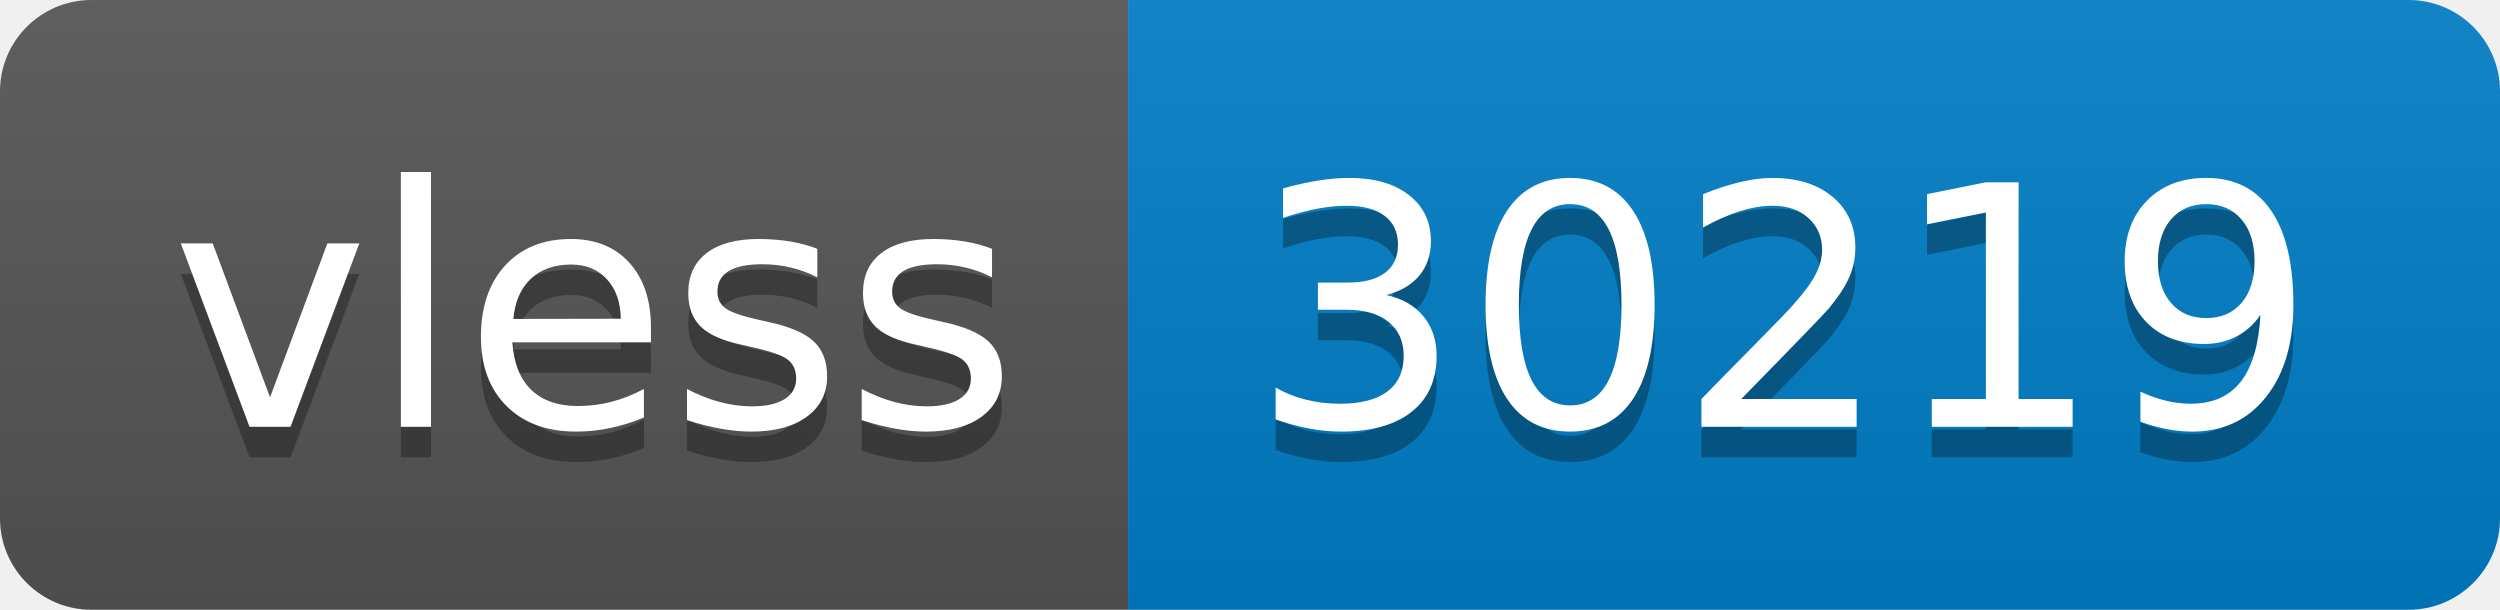
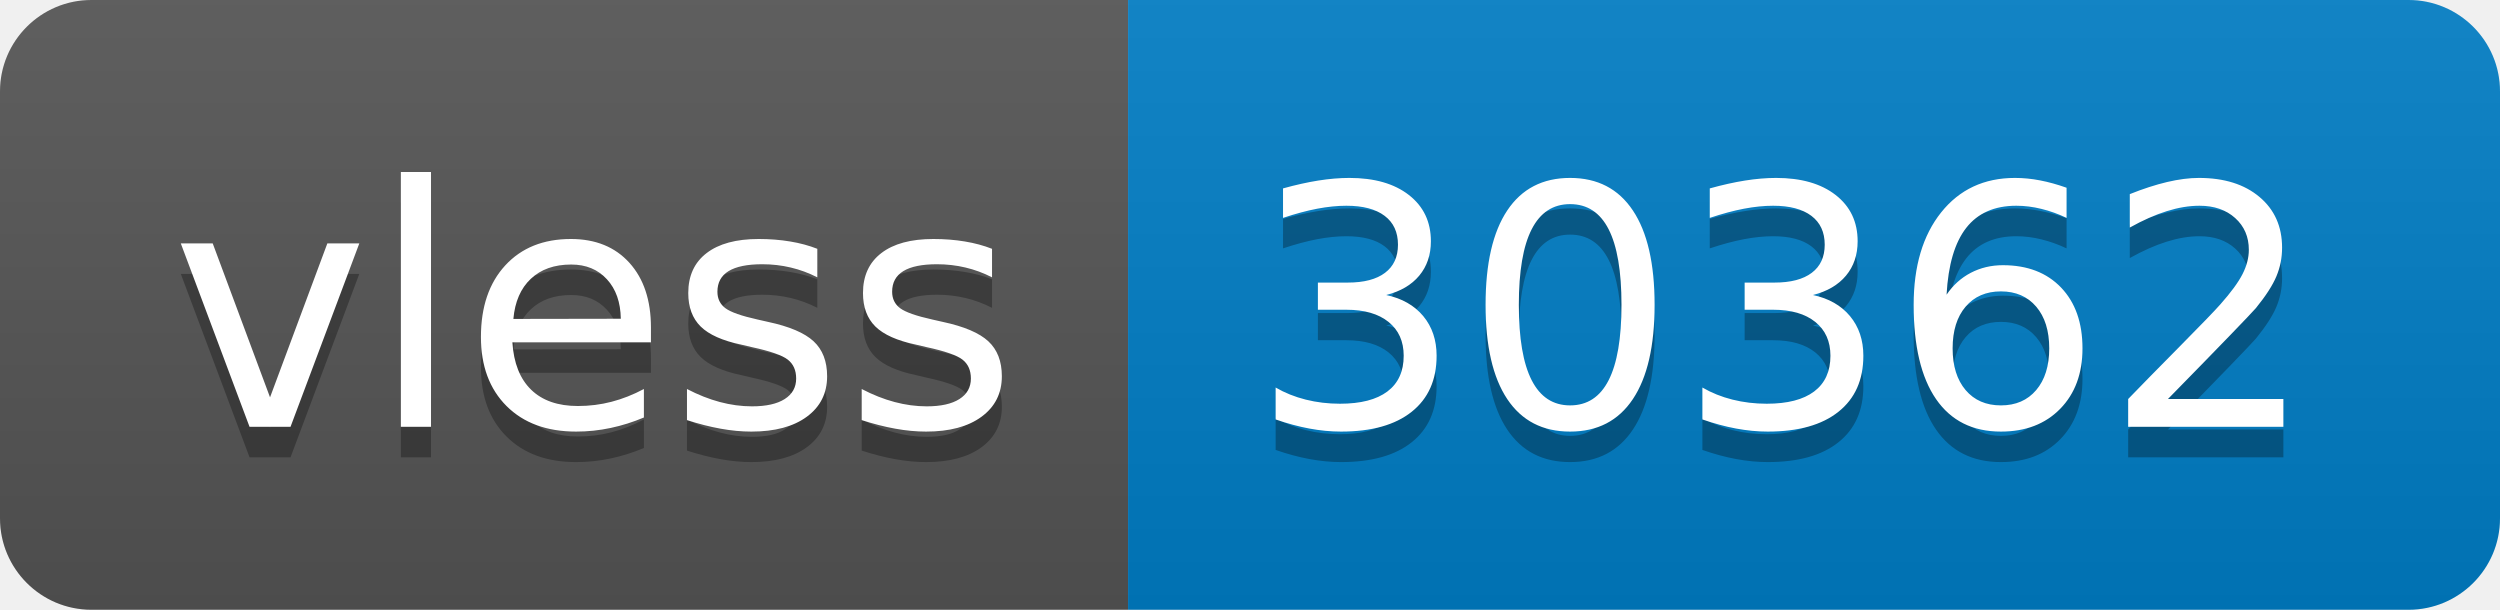
- <svg xmlns="http://www.w3.org/2000/svg" width="82" height="20" role="img" aria-label="vless: 30219">
+ <svg xmlns="http://www.w3.org/2000/svg" width="82" height="20" role="img" aria-label="vless: 30362">
  <linearGradient id="s" x2="0" y2="100%">
    <stop offset="0" stop-color="#bbb" stop-opacity=".1" />
    <stop offset="1" stop-opacity=".1" />
  </linearGradient>
  <clipPath id="r">
    <rect width="82" height="20" rx="3" fill="#fff" />
  </clipPath>
  <g clip-path="url(#r)">
    <rect width="37" height="20" fill="#555" />
    <rect x="37" width="45" height="20" fill="#007ec6" />
    <rect width="82" height="20" fill="url(#s)" />
  </g>
  <g fill="#fff" text-anchor="middle" font-family="Verdana,Geneva,DejaVu Sans,sans-serif" text-rendering="geometricPrecision" font-size="110">
    <text aria-hidden="true" x="195" y="150" fill="#010101" fill-opacity=".3" transform="scale(.1)" textLength="270">vless</text>
    <text x="195" y="140" transform="scale(.1)" fill="#fff" textLength="270">vless</text>
-     <text aria-hidden="true" x="585" y="150" fill="#010101" fill-opacity=".3" transform="scale(.1)" textLength="350">30219</text>
-     <text x="585" y="140" transform="scale(.1)" fill="#fff" textLength="350">30219</text>
+     <text aria-hidden="true" x="585" y="150" fill="#010101" fill-opacity=".3" transform="scale(.1)" textLength="350">30362</text>
+     <text x="585" y="140" transform="scale(.1)" fill="#fff" textLength="350">30362</text>
  </g>
</svg>
